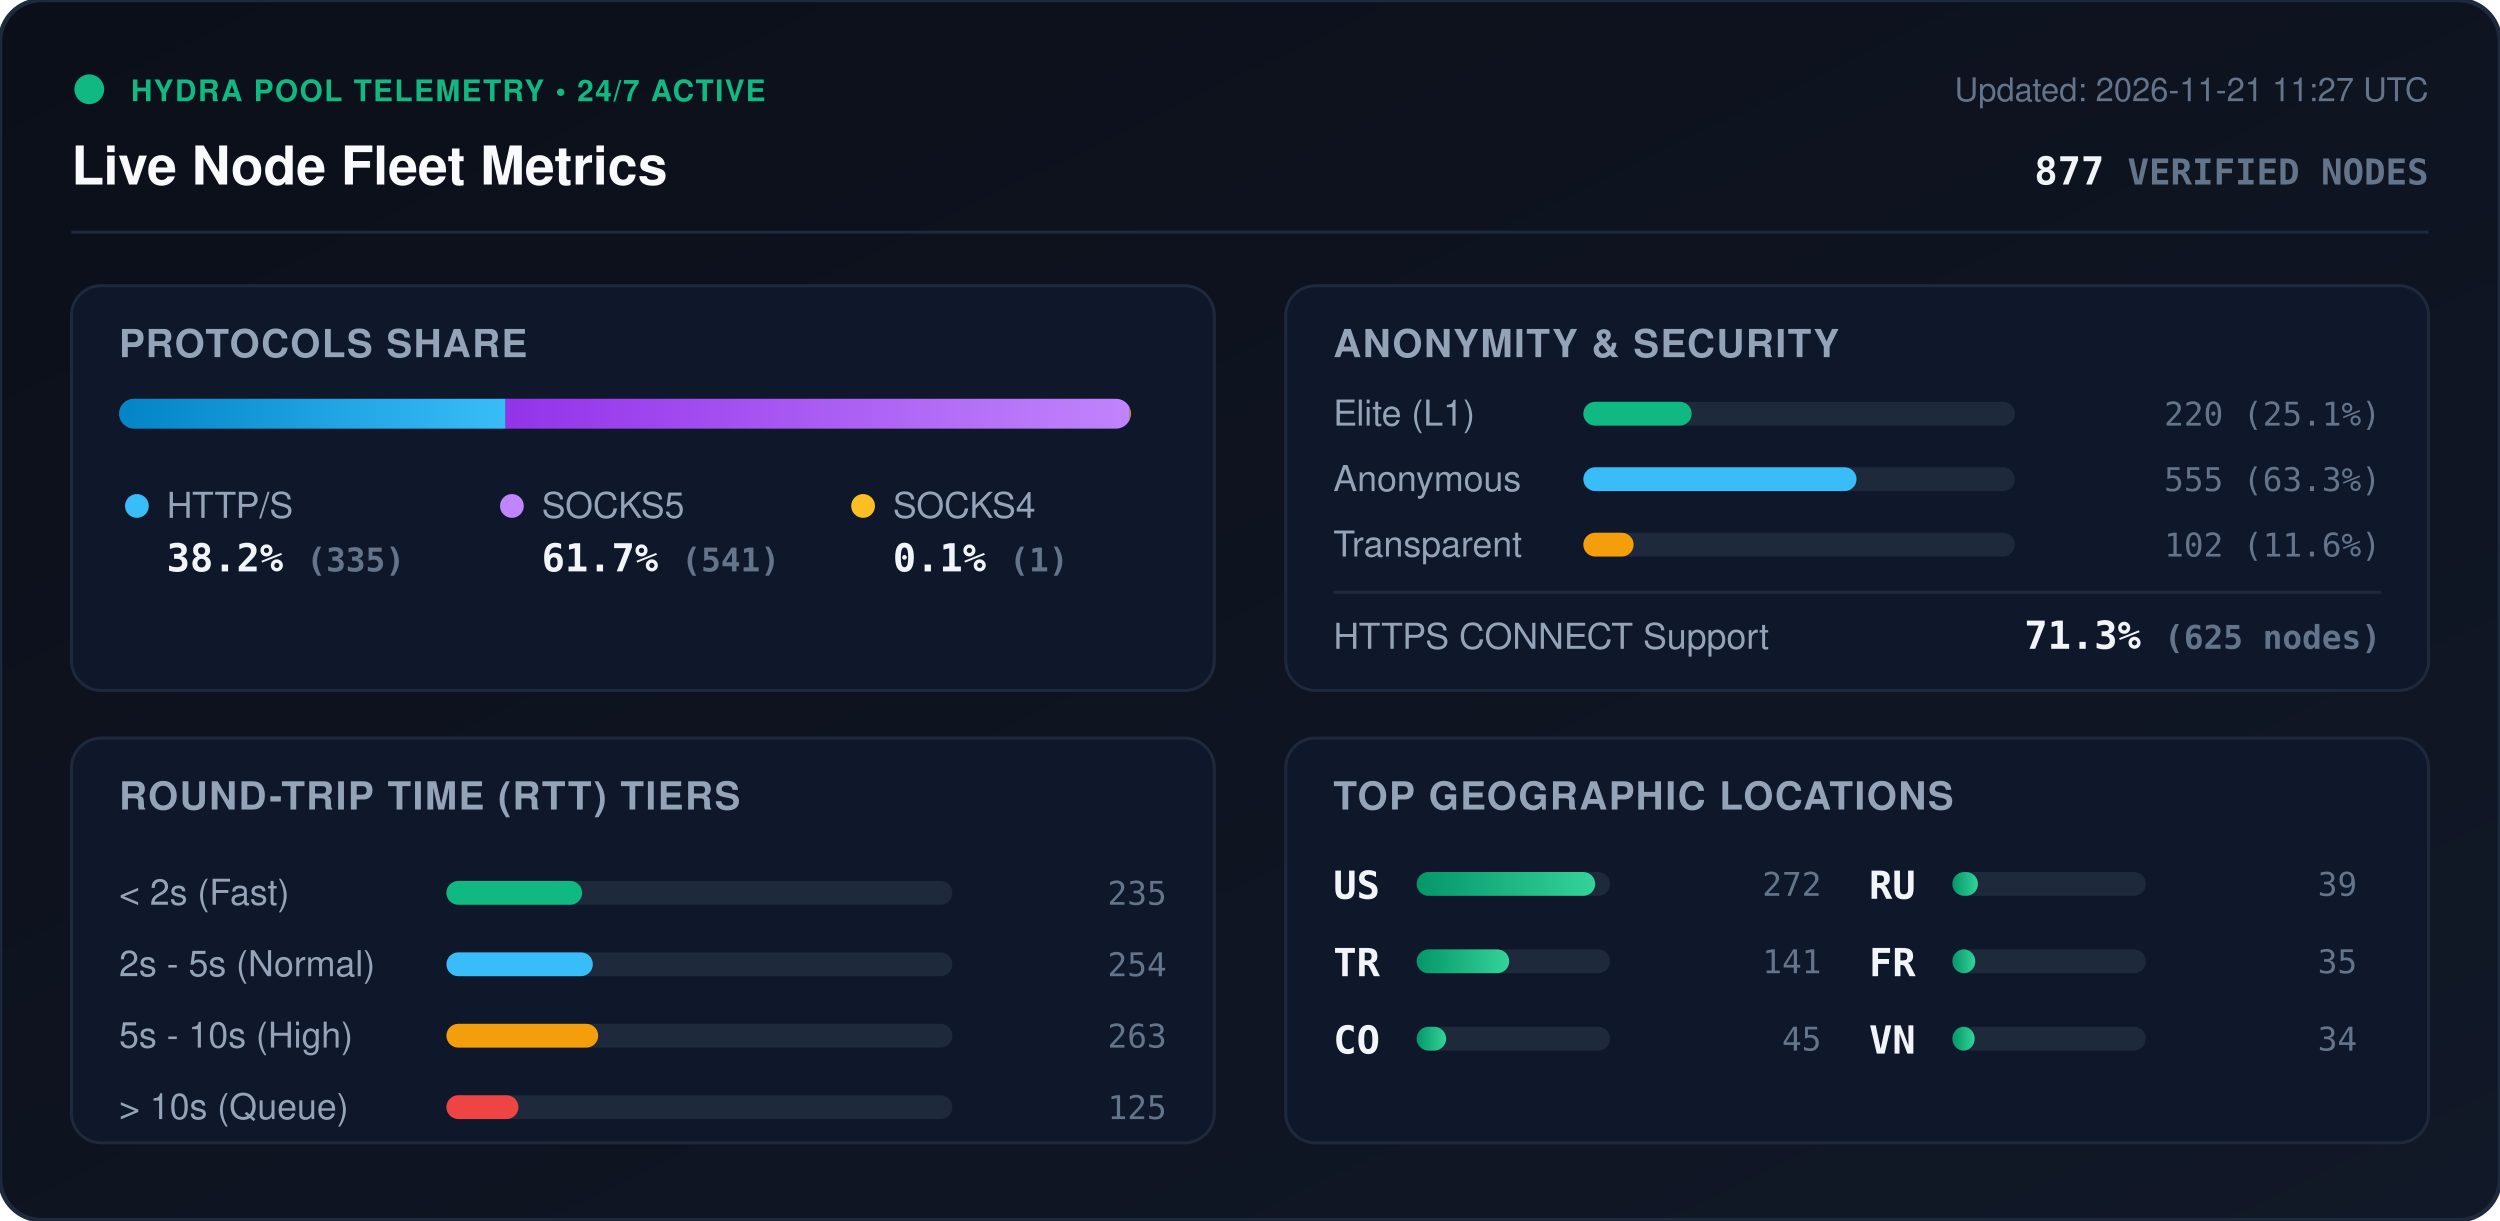
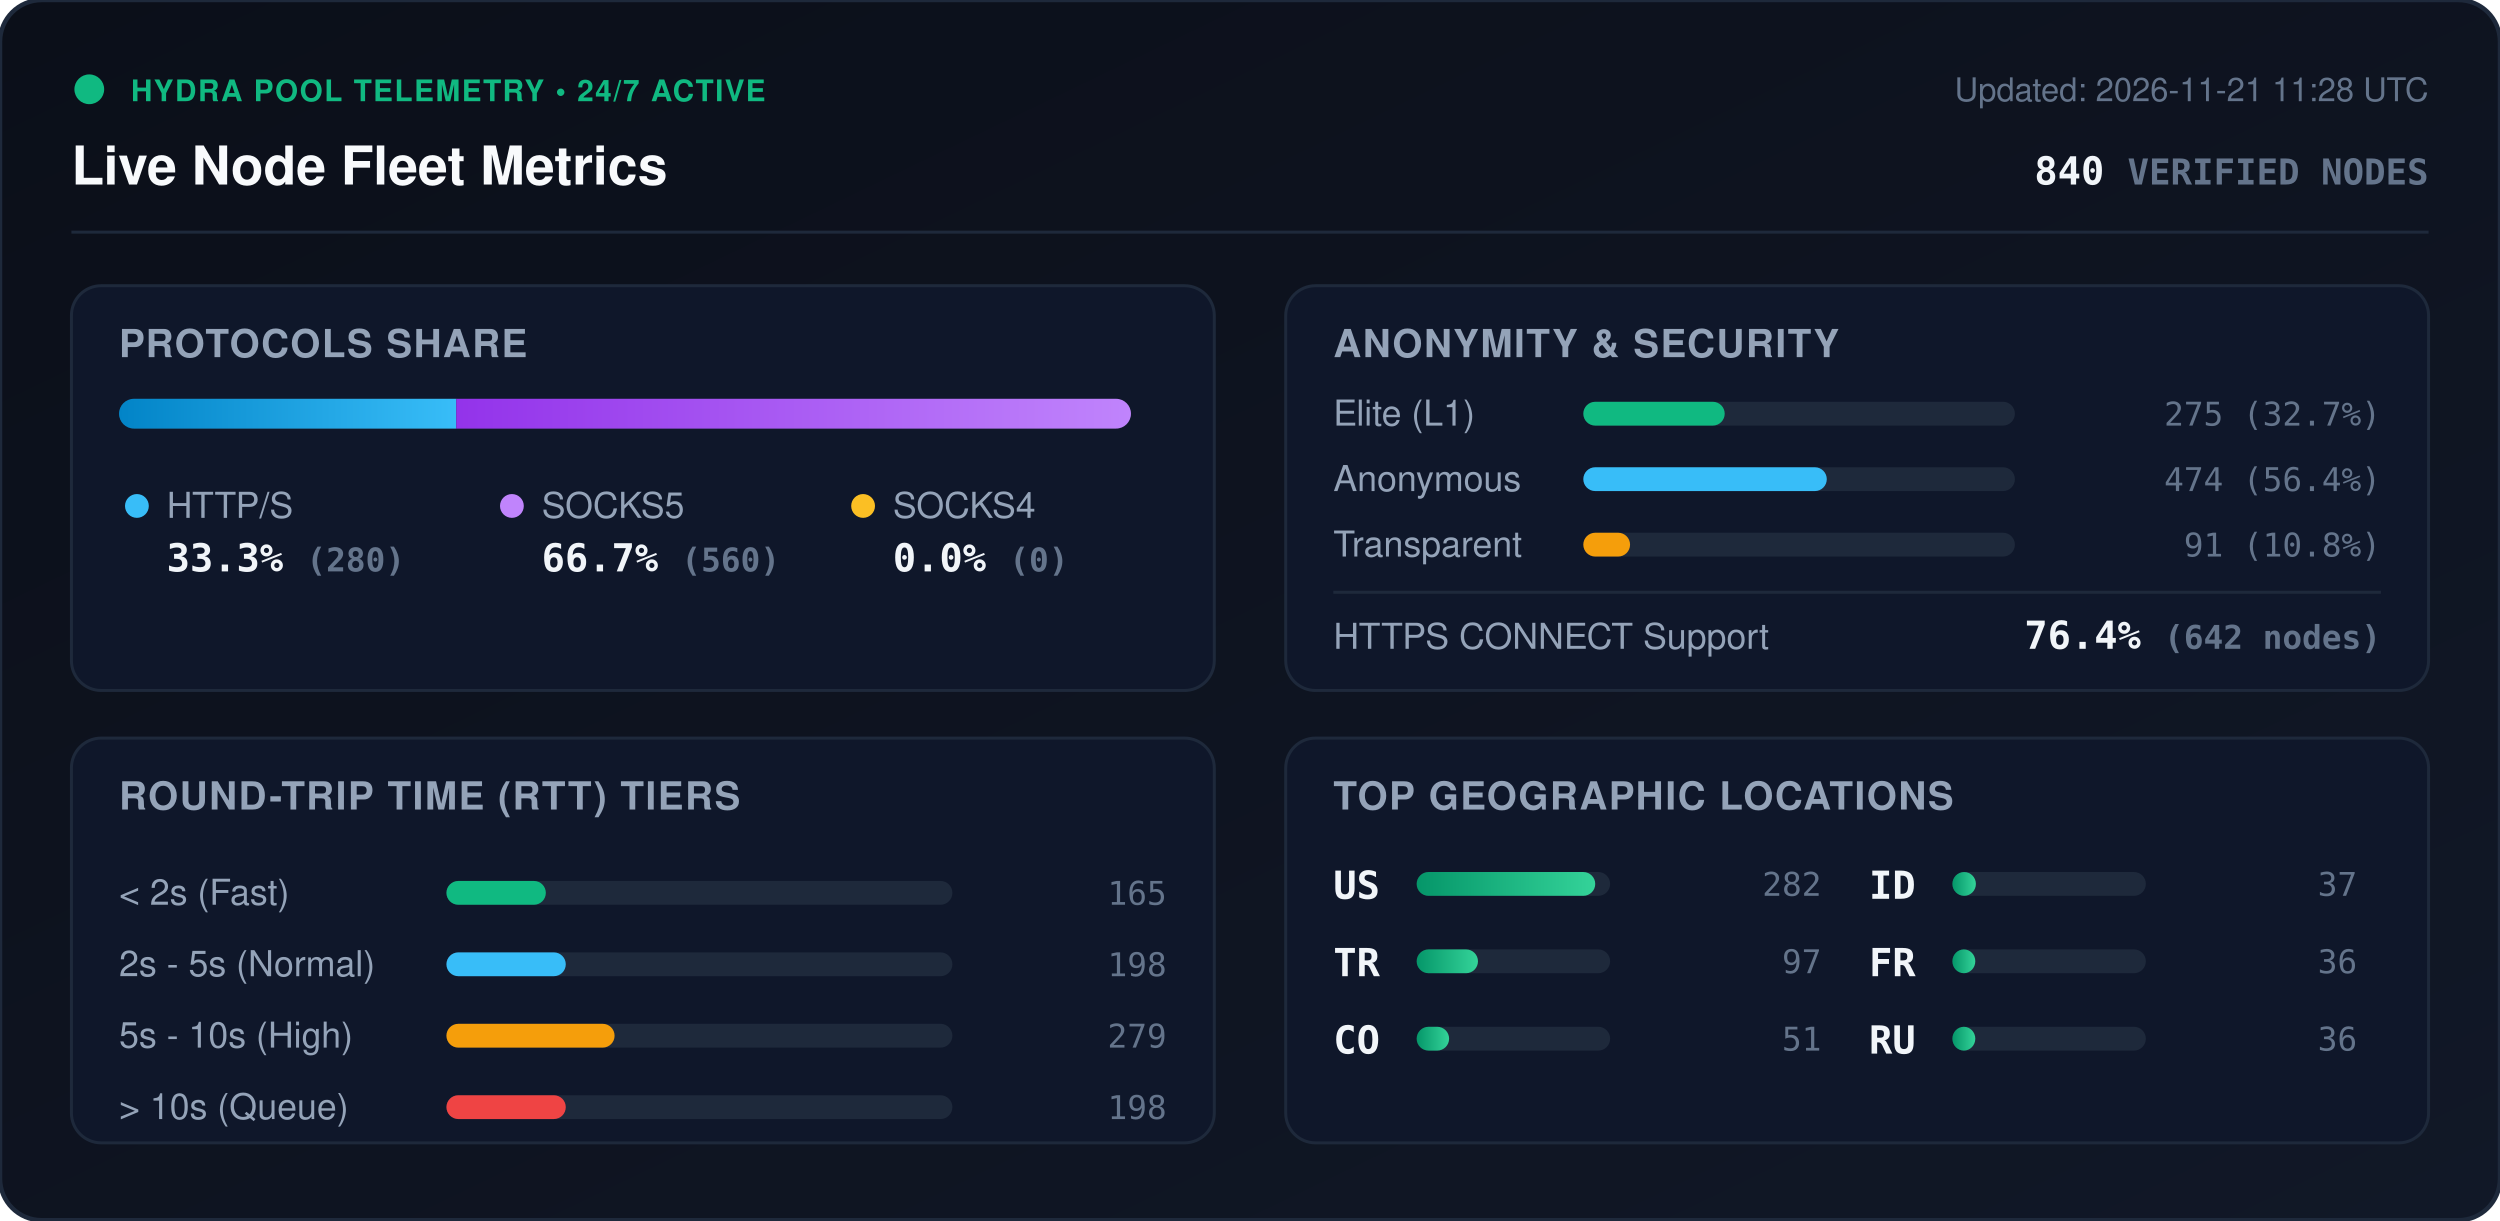
<svg xmlns="http://www.w3.org/2000/svg" viewBox="0 0 840 410" width="840" height="410" style="max-width: 100%; height: auto;">
  <defs>
    <linearGradient id="bg" x1="0%" y1="0%" x2="100%" y2="100%">
      <stop offset="0%" stop-color="#0b0f19" />
      <stop offset="100%" stop-color="#111827" />
    </linearGradient>
    <linearGradient id="bar-http" x1="0%" y1="0%" x2="100%" y2="0%">
      <stop offset="0%" stop-color="#0284c7" />
      <stop offset="100%" stop-color="#38bdf8" />
    </linearGradient>
    <linearGradient id="bar-socks5" x1="0%" y1="0%" x2="100%" y2="0%">
      <stop offset="0%" stop-color="#9333ea" />
      <stop offset="100%" stop-color="#c084fc" />
    </linearGradient>
    <linearGradient id="bar-socks4" x1="0%" y1="0%" x2="100%" y2="0%">
      <stop offset="0%" stop-color="#d97706" />
      <stop offset="100%" stop-color="#fbbf24" />
    </linearGradient>
    <linearGradient id="bar-green" x1="0%" y1="0%" x2="100%" y2="0%">
      <stop offset="0%" stop-color="#059669" />
      <stop offset="100%" stop-color="#34d399" />
    </linearGradient>
    <clipPath id="prog-track-clip">
      <rect width="340.0" height="10" rx="5" />
    </clipPath>
    <style>
      .title { font: 700 18px -apple-system, BlinkMacSystemFont, 'Segoe UI', Helvetica, Arial, sans-serif; fill: #f8fafc; }
      .sub { font: 500 11px -apple-system, BlinkMacSystemFont, 'Segoe UI', Helvetica, Arial, sans-serif; fill: #64748b; }
      .section-hdr { font: 600 13px -apple-system, BlinkMacSystemFont, 'Segoe UI', Helvetica, Arial, sans-serif; fill: #94a3b8; letter-spacing: 0.5px; }
      .metric-val { font: 700 13px -apple-system, BlinkMacSystemFont, 'Segoe UI', Helvetica, Arial, sans-serif; fill: #f1f5f9; }
      .metric-lbl { font: 500 12px -apple-system, BlinkMacSystemFont, 'Segoe UI', Helvetica, Arial, sans-serif; fill: #94a3b8; }
      .badge-txt { font: 700 10px -apple-system, BlinkMacSystemFont, 'Segoe UI', Helvetica, Arial, sans-serif; fill: #10b981; letter-spacing: 0.5px; }
      .mono { font-family: ui-monospace, SFMono-Regular, Menlo, Monaco, Consolas, monospace; }
      .pulse { animation: beacon 2s infinite ease-in-out; }
      @keyframes beacon { 0%, 100% { opacity: 1; } 50% { opacity: 0.35; } }
    </style>
  </defs>
  <rect width="840" height="410" rx="14" fill="url(#bg)" stroke="#1e293b" stroke-width="1.5" />
  <g transform="translate(24, 24)">
    <circle cx="6" cy="6" r="5" fill="#10b981" class="pulse" />
    <text x="20" y="10" class="badge-txt">HYDRA POOL TELEMETRY • 24/7 ACTIVE</text>
    <text x="0" y="38" class="title">Live Node Fleet Metrics</text>
-     <text x="792" y="10" text-anchor="end" class="sub">Updated: 2026-11-21 11:27 UTC</text>
-     <text x="792" y="38" text-anchor="end" class="metric-val mono" fill="#38bdf8">877 <tspan font-size="12" fill="#64748b">VERIFIED NODES</tspan>
+     <text x="792" y="10" text-anchor="end" class="sub">Updated: 2026-11-21 11:28 UTC</text>
+     <text x="792" y="38" text-anchor="end" class="metric-val mono" fill="#38bdf8">840 <tspan font-size="12" fill="#64748b">VERIFIED NODES</tspan>
    </text>
  </g>
  <line x1="24" y1="78" x2="816" y2="78" stroke="#1e293b" stroke-width="1" />
  <g transform="translate(24, 96)">
    <rect width="384" height="136" rx="10" fill="#0f172a" stroke="#1e293b" />
    <text x="16" y="24" class="section-hdr">PROTOCOLS SHARE</text>
    <g transform="translate(16, 38)">
      <rect width="340.0" height="10" rx="5" fill="#1e293b" />
      <g clip-path="url(#prog-track-clip)">
-         <rect x="0" width="129.9" height="10" fill="url(#bar-http)" />
-         <rect x="129.9" width="209.7" height="10" fill="url(#bar-socks5)" />
-         <rect x="339.6" width="0.4" height="10" fill="url(#bar-socks4)" />
+         <rect x="0" width="113.3" height="10" fill="url(#bar-http)" />
+         <rect x="113.3" width="226.7" height="10" fill="url(#bar-socks5)" />
+         <rect x="340.0" width="0.0" height="10" fill="url(#bar-socks4)" />
      </g>
    </g>
    <g transform="translate(16, 68)">
      <circle cx="6" cy="6" r="4" fill="#38bdf8" />
      <text x="16" y="10" class="metric-lbl">HTTP/S</text>
-       <text x="16" y="28" class="metric-val mono">38.2% <tspan font-size="11" fill="#64748b">(335)</tspan>
+       <text x="16" y="28" class="metric-val mono">33.3% <tspan font-size="11" fill="#64748b">(280)</tspan>
      </text>
      <circle cx="132" cy="6" r="4" fill="#c084fc" />
      <text x="142" y="10" class="metric-lbl">SOCKS5</text>
-       <text x="142" y="28" class="metric-val mono">61.7% <tspan font-size="11" fill="#64748b">(541)</tspan>
+       <text x="142" y="28" class="metric-val mono">66.7% <tspan font-size="11" fill="#64748b">(560)</tspan>
      </text>
      <circle cx="250" cy="6" r="4" fill="#fbbf24" />
      <text x="260" y="10" class="metric-lbl">SOCKS4</text>
-       <text x="260" y="28" class="metric-val mono">0.1% <tspan font-size="11" fill="#64748b">(1)</tspan>
+       <text x="260" y="28" class="metric-val mono">0.0% <tspan font-size="11" fill="#64748b">(0)</tspan>
      </text>
    </g>
  </g>
  <g transform="translate(432, 96)">
    <rect width="384" height="136" rx="10" fill="#0f172a" stroke="#1e293b" />
    <text x="16" y="24" class="section-hdr">ANONYMITY &amp; SECURITY</text>
    <text x="16" y="47" class="metric-lbl">Elite (L1)</text>
    <rect x="100" y="39" width="145.0" height="8" rx="4" fill="#1e293b" />
-     <rect x="100" y="39" width="36.4" height="8" rx="4" fill="#10b981" />
-     <text x="368" y="47" text-anchor="end" class="mono sub" fill="#e2e8f0">220 (25.1%)</text>
+     <rect x="100" y="39" width="47.5" height="8" rx="4" fill="#10b981" />
+     <text x="368" y="47" text-anchor="end" class="mono sub" fill="#e2e8f0">275 (32.7%)</text>
    <text x="16" y="69" class="metric-lbl">Anonymous</text>
    <rect x="100" y="61" width="145.0" height="8" rx="4" fill="#1e293b" />
-     <rect x="100" y="61" width="91.8" height="8" rx="4" fill="#38bdf8" />
-     <text x="368" y="69" text-anchor="end" class="mono sub" fill="#e2e8f0">555 (63.3%)</text>
+     <rect x="100" y="61" width="81.8" height="8" rx="4" fill="#38bdf8" />
+     <text x="368" y="69" text-anchor="end" class="mono sub" fill="#e2e8f0">474 (56.4%)</text>
    <text x="16" y="91" class="metric-lbl">Transparent</text>
    <rect x="100" y="83" width="145.0" height="8" rx="4" fill="#1e293b" />
-     <rect x="100" y="83" width="16.9" height="8" rx="4" fill="#f59e0b" />
-     <text x="368" y="91" text-anchor="end" class="mono sub" fill="#e2e8f0">102 (11.6%)</text>
+     <rect x="100" y="83" width="15.7" height="8" rx="4" fill="#f59e0b" />
+     <text x="368" y="91" text-anchor="end" class="mono sub" fill="#e2e8f0">91 (10.8%)</text>
    <line x1="16" y1="103" x2="368" y2="103" stroke="#1e293b" stroke-width="1" />
    <text x="16" y="122" class="metric-lbl">HTTPS CONNECT Support</text>
-     <text x="368" y="122" text-anchor="end" class="metric-val mono" fill="#34d399">71.3% <tspan font-size="11" fill="#64748b">(625 nodes)</tspan>
+     <text x="368" y="122" text-anchor="end" class="metric-val mono" fill="#34d399">76.4% <tspan font-size="11" fill="#64748b">(642 nodes)</tspan>
    </text>
  </g>
  <g transform="translate(24, 248)">
    <rect width="384" height="136" rx="10" fill="#0f172a" stroke="#1e293b" />
    <text x="16" y="24" class="section-hdr">ROUND-TRIP TIME (RTT) TIERS</text>
    <g transform="translate(16, 42)">
      <text x="0" y="14" class="metric-lbl">&lt; 2s (Fast)</text>
      <rect x="110" y="6" width="170" height="8" rx="4" fill="#1e293b" />
-       <rect x="110" y="6" width="45.6" height="8" rx="4" fill="#10b981" />
-       <text x="352" y="14" text-anchor="end" class="mono sub">235</text>
+       <rect x="110" y="6" width="33.4" height="8" rx="4" fill="#10b981" />
+       <text x="352" y="14" text-anchor="end" class="mono sub">165</text>
      <text x="0" y="38" class="metric-lbl">2s - 5s (Normal)</text>
      <rect x="110" y="30" width="170" height="8" rx="4" fill="#1e293b" />
-       <rect x="110" y="30" width="49.2" height="8" rx="4" fill="#38bdf8" />
-       <text x="352" y="38" text-anchor="end" class="mono sub">254</text>
+       <rect x="110" y="30" width="40.1" height="8" rx="4" fill="#38bdf8" />
+       <text x="352" y="38" text-anchor="end" class="mono sub">198</text>
      <text x="0" y="62" class="metric-lbl">5s - 10s (High)</text>
      <rect x="110" y="54" width="170" height="8" rx="4" fill="#1e293b" />
-       <rect x="110" y="54" width="51.0" height="8" rx="4" fill="#f59e0b" />
-       <text x="352" y="62" text-anchor="end" class="mono sub">263</text>
+       <rect x="110" y="54" width="56.5" height="8" rx="4" fill="#f59e0b" />
+       <text x="352" y="62" text-anchor="end" class="mono sub">279</text>
      <text x="0" y="86" class="metric-lbl">&gt; 10s (Queue)</text>
      <rect x="110" y="78" width="170" height="8" rx="4" fill="#1e293b" />
-       <rect x="110" y="78" width="24.2" height="8" rx="4" fill="#ef4444" />
-       <text x="352" y="86" text-anchor="end" class="mono sub">125</text>
+       <rect x="110" y="78" width="40.1" height="8" rx="4" fill="#ef4444" />
+       <text x="352" y="86" text-anchor="end" class="mono sub">198</text>
    </g>
  </g>
  <g transform="translate(432, 248)">
    <rect width="384" height="136" rx="10" fill="#0f172a" stroke="#1e293b" />
    <text x="16" y="24" class="section-hdr">TOP GEOGRAPHIC LOCATIONS</text>
    <g transform="translate(16, 42)">
      <g transform="translate(0, 0)">
        <text x="0" y="12" class="mono metric-val" font-size="12">US</text>
        <rect x="28" y="3" width="65" height="8" rx="4" fill="#1e293b" />
        <rect x="28" y="3" width="60.0" height="8" rx="4" fill="url(#bar-green)" />
-         <text x="164" y="11" text-anchor="end" class="mono sub">272</text>
+         <text x="164" y="11" text-anchor="end" class="mono sub">282</text>
      </g>
      <g transform="translate(0, 26)">
        <text x="0" y="12" class="mono metric-val" font-size="12">TR</text>
        <rect x="28" y="3" width="65" height="8" rx="4" fill="#1e293b" />
-         <rect x="28" y="3" width="31.1" height="8" rx="4" fill="url(#bar-green)" />
-         <text x="164" y="11" text-anchor="end" class="mono sub">141</text>
+         <rect x="28" y="3" width="20.6" height="8" rx="4" fill="url(#bar-green)" />
+         <text x="164" y="11" text-anchor="end" class="mono sub">97</text>
      </g>
      <g transform="translate(0, 52)">
        <text x="0" y="12" class="mono metric-val" font-size="12">CO</text>
        <rect x="28" y="3" width="65" height="8" rx="4" fill="#1e293b" />
-         <rect x="28" y="3" width="9.9" height="8" rx="4" fill="url(#bar-green)" />
-         <text x="164" y="11" text-anchor="end" class="mono sub">45</text>
+         <rect x="28" y="3" width="10.9" height="8" rx="4" fill="url(#bar-green)" />
+         <text x="164" y="11" text-anchor="end" class="mono sub">51</text>
      </g>
      <g transform="translate(180, 0)">
-         <text x="0" y="12" class="mono metric-val" font-size="12">RU</text>
+         <text x="0" y="12" class="mono metric-val" font-size="12">ID</text>
        <rect x="28" y="3" width="65" height="8" rx="4" fill="#1e293b" />
-         <rect x="28" y="3" width="8.6" height="8" rx="4" fill="url(#bar-green)" />
-         <text x="164" y="11" text-anchor="end" class="mono sub">39</text>
+         <rect x="28" y="3" width="7.9" height="8" rx="4" fill="url(#bar-green)" />
+         <text x="164" y="11" text-anchor="end" class="mono sub">37</text>
      </g>
      <g transform="translate(180, 26)">
        <text x="0" y="12" class="mono metric-val" font-size="12">FR</text>
        <rect x="28" y="3" width="65" height="8" rx="4" fill="#1e293b" />
        <rect x="28" y="3" width="7.7" height="8" rx="4" fill="url(#bar-green)" />
-         <text x="164" y="11" text-anchor="end" class="mono sub">35</text>
+         <text x="164" y="11" text-anchor="end" class="mono sub">36</text>
      </g>
      <g transform="translate(180, 52)">
-         <text x="0" y="12" class="mono metric-val" font-size="12">VN</text>
+         <text x="0" y="12" class="mono metric-val" font-size="12">RU</text>
        <rect x="28" y="3" width="65" height="8" rx="4" fill="#1e293b" />
-         <rect x="28" y="3" width="7.5" height="8" rx="4" fill="url(#bar-green)" />
-         <text x="164" y="11" text-anchor="end" class="mono sub">34</text>
+         <rect x="28" y="3" width="7.7" height="8" rx="4" fill="url(#bar-green)" />
+         <text x="164" y="11" text-anchor="end" class="mono sub">36</text>
      </g>
    </g>
  </g>
</svg>
